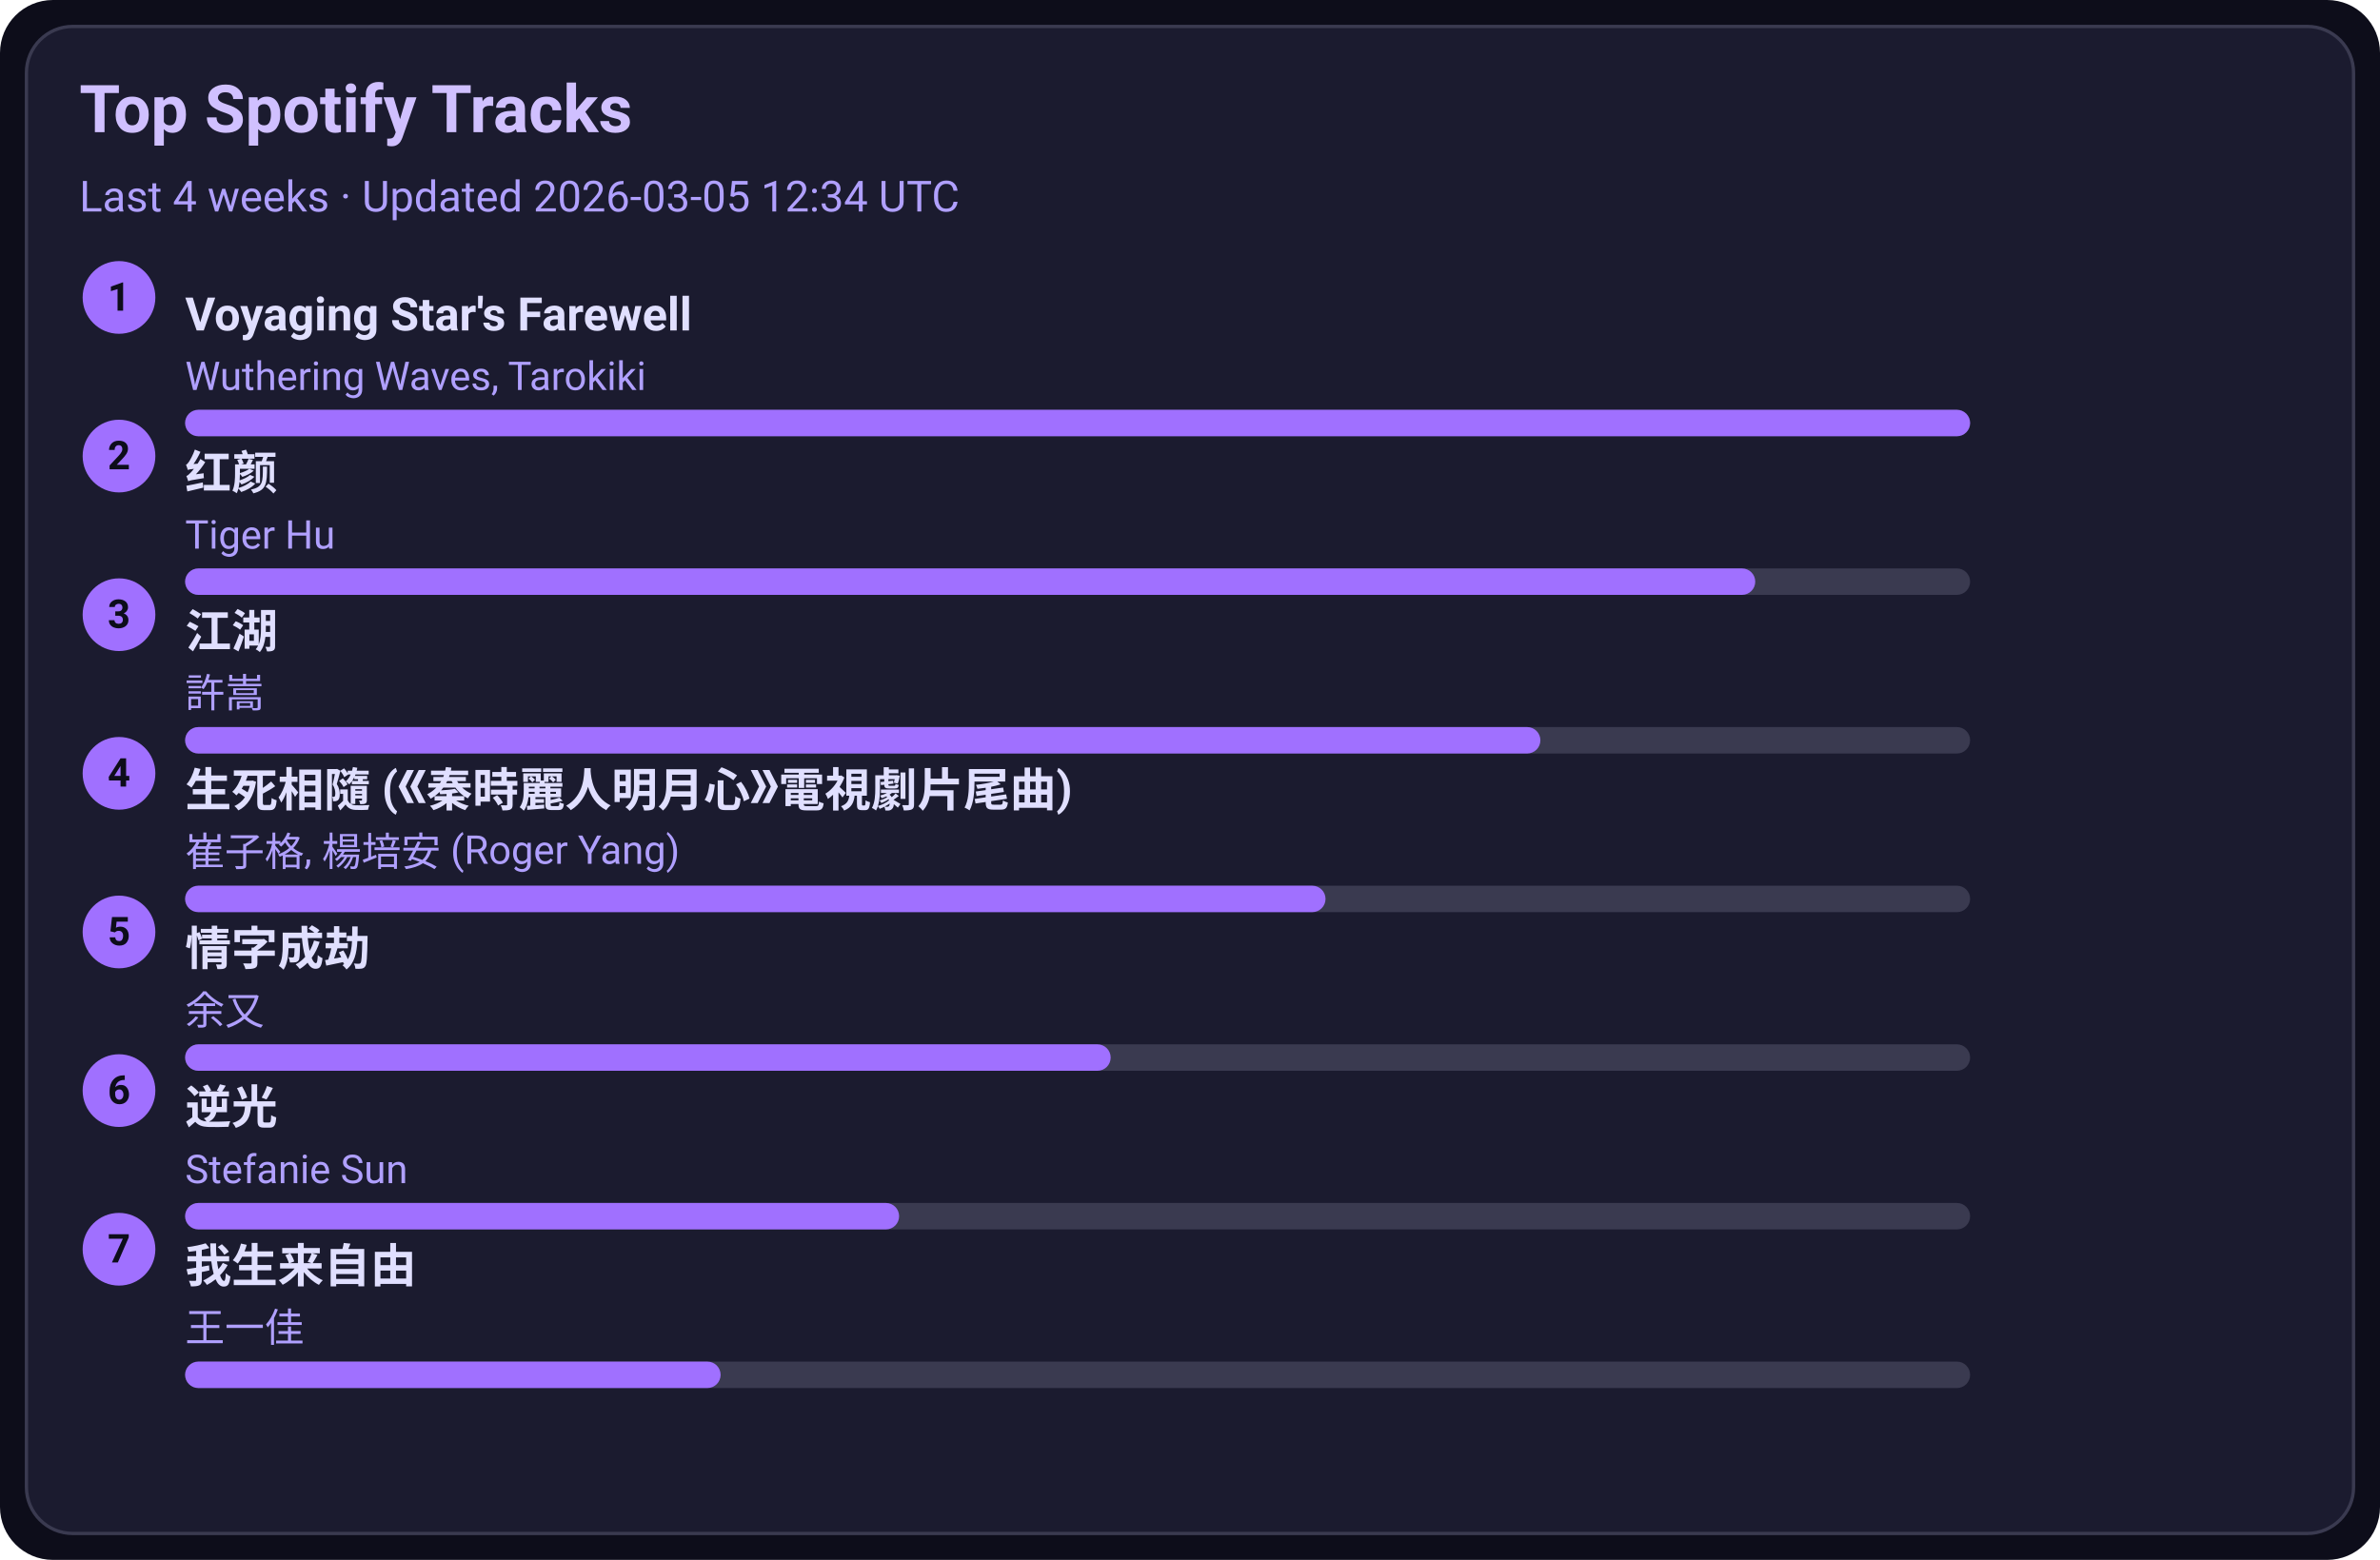
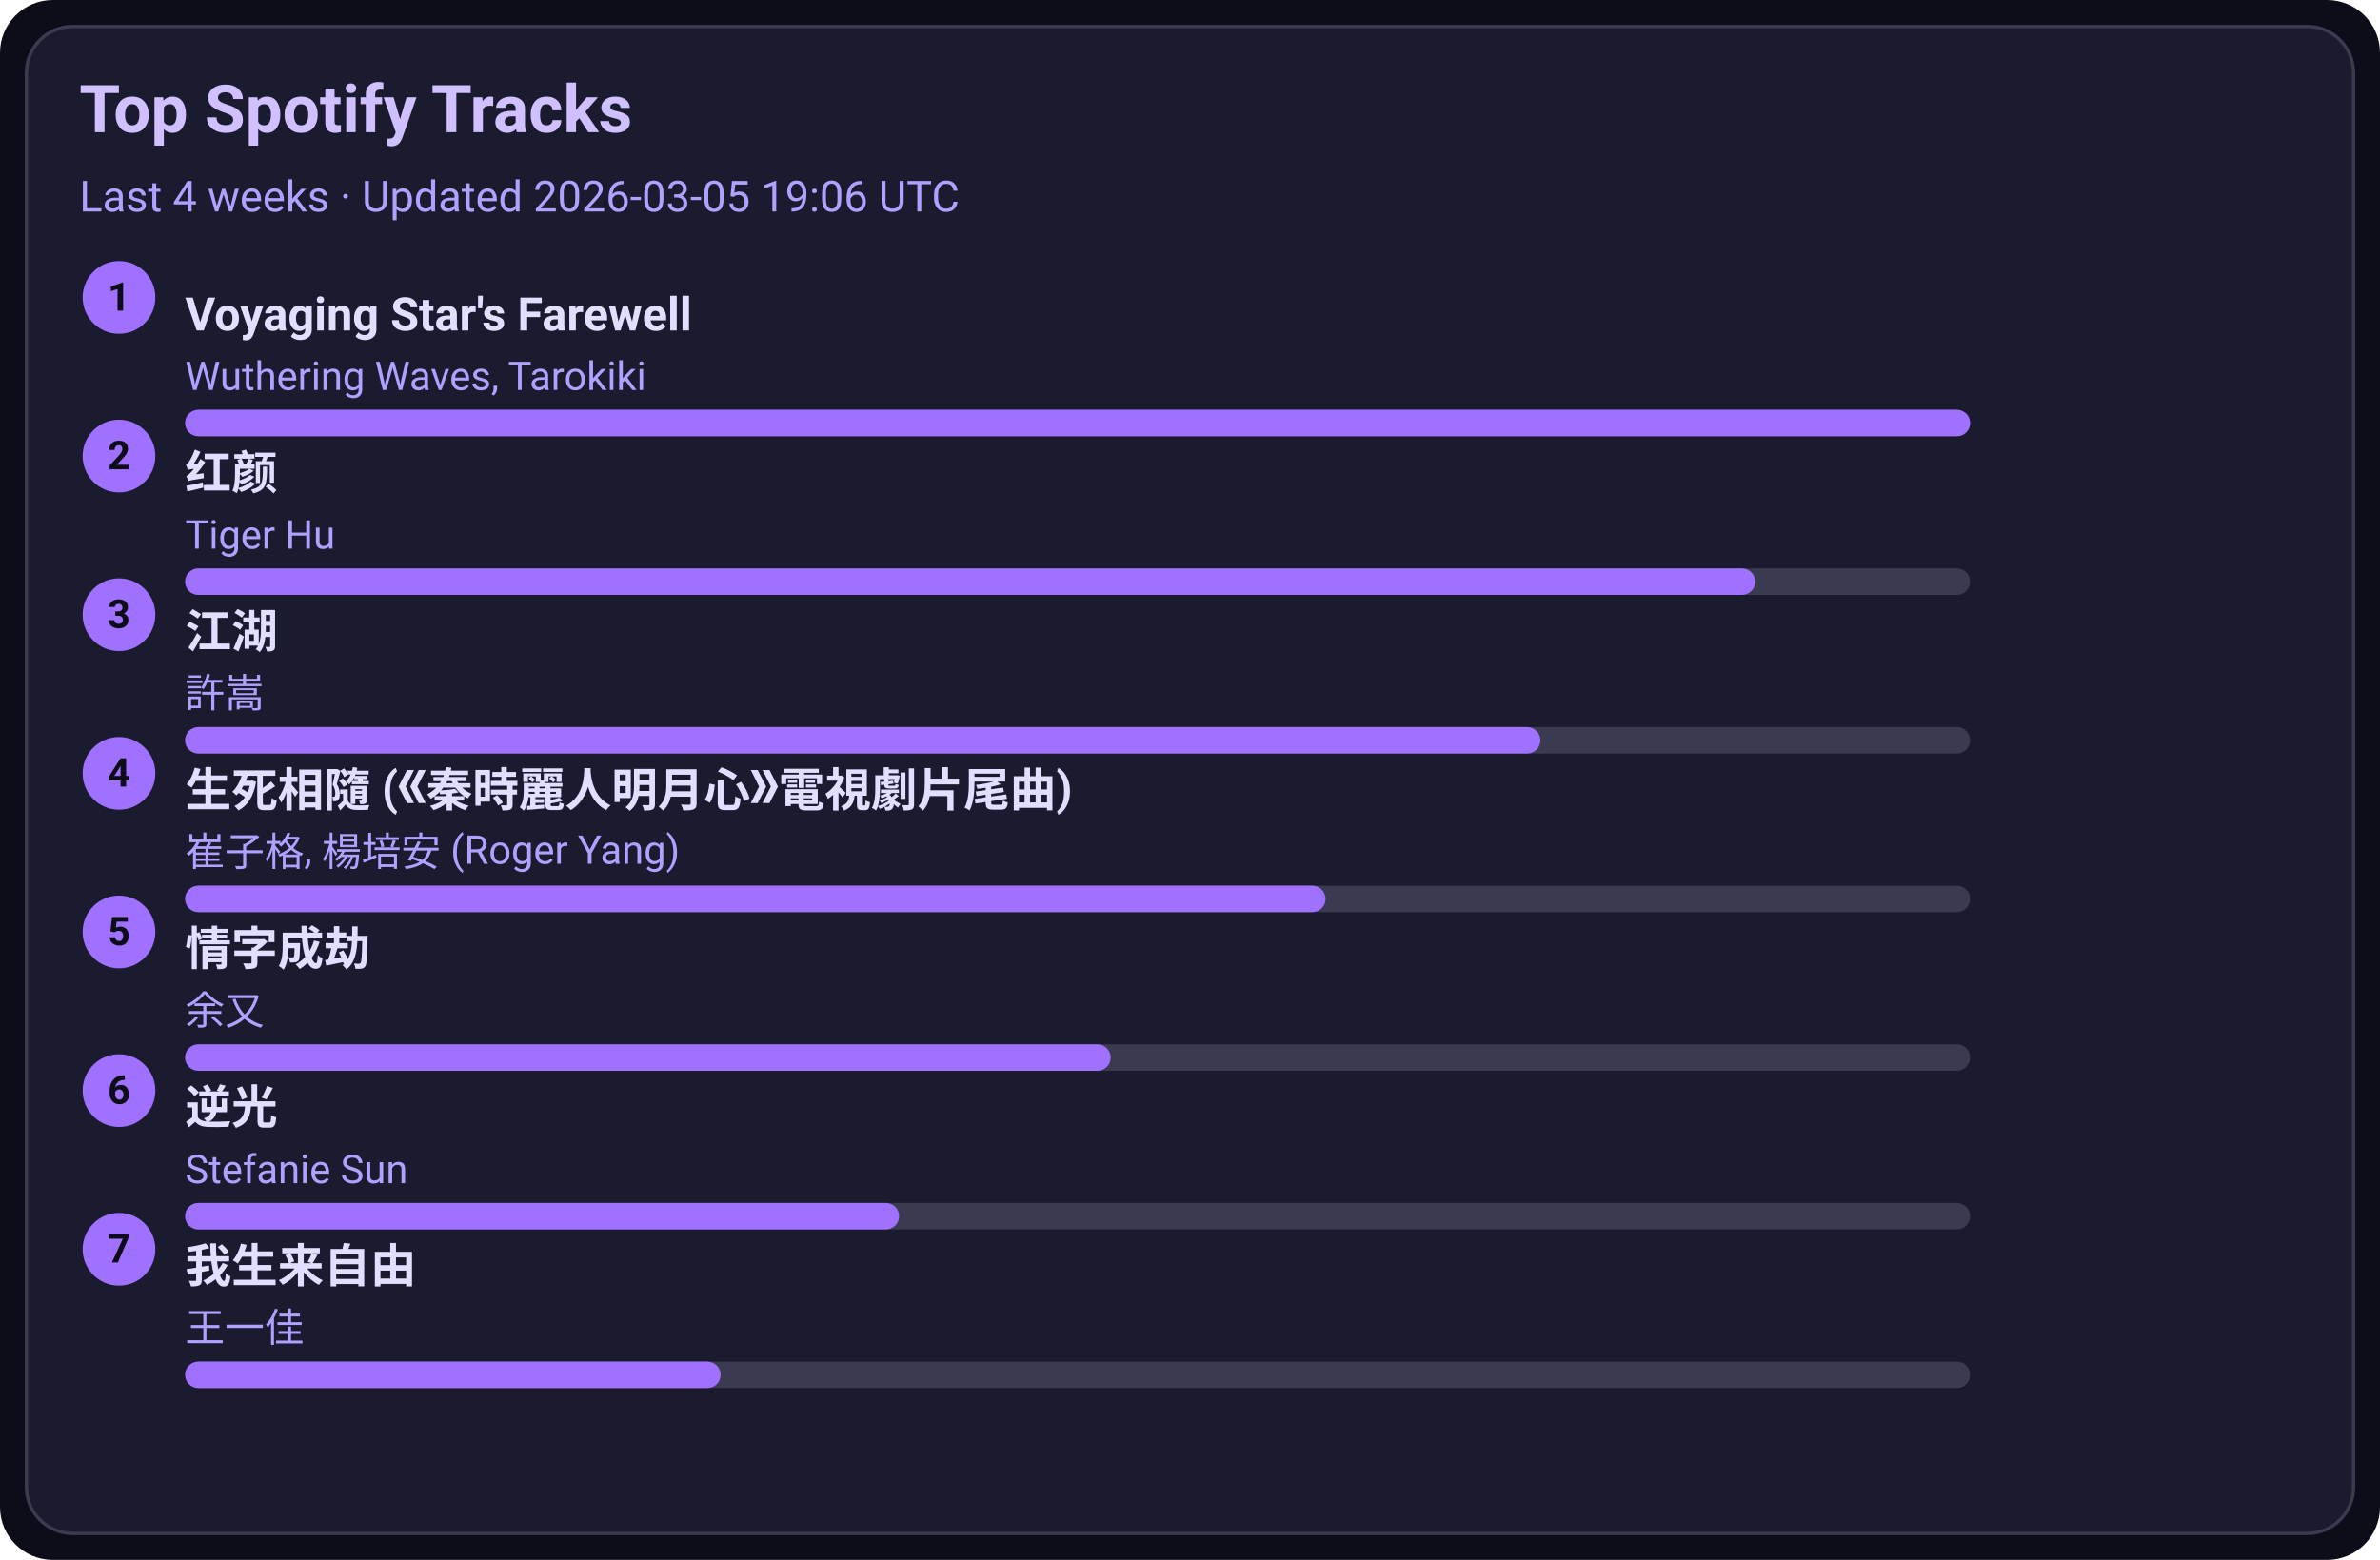
<svg xmlns="http://www.w3.org/2000/svg" width="720" height="472" viewBox="0 0 720 472">
  <style>text{font-family:-apple-system,BlinkMacSystemFont,Segoe UI,Roboto,Ubuntu,Helvetica Neue,Arial,Noto Sans,sans-serif}</style>
  <rect width="720" height="472" rx="16" fill="#0d0d1a" />
  <rect x="8" y="8" width="704" height="456" rx="14" fill="#1b1b2f" stroke="#3a3a50" />
  <text x="24" y="40" font-size="20" fill="#d0c0ff" font-weight="600">Top Spotify Tracks</text>
-   <text x="24" y="64" font-size="13" fill="#b0a0ff">Last 4 weeks · Updated 2026-03-05 12:34 UTC</text>
+   <text x="24" y="64" font-size="13" fill="#b0a0ff">Last 4 weeks · Updated 2026-03-05 19:06 UTC</text>
  <circle cx="36" cy="90" r="11" fill="#a070ff" />
  <text x="36" y="94" text-anchor="middle" font-size="12" fill="#0d0d1a" font-weight="700">1</text>
  <a href="https://open.spotify.com/track/3uI2KolgU1Pt41ywffsggr" target="_blank" rel="noopener noreferrer">
    <text x="56" y="100" font-size="14" fill="#e0dfff" font-weight="600">Voyaging Star's Farewell</text>
  </a>
  <text x="56" y="118" font-size="12" fill="#b0a0ff">Wuthering Waves, Tarokiki</text>
  <rect x="56" y="124" width="540" height="8" rx="4" fill="#3a3a50" />
  <rect x="56" y="124" width="540" height="8" rx="4" fill="#a070ff" />
  <circle cx="36" cy="138" r="11" fill="#a070ff" />
  <text x="36" y="142" text-anchor="middle" font-size="12" fill="#0d0d1a" font-weight="700">2</text>
  <a href="https://open.spotify.com/track/6Q7OE4tvrUOIvIDY2EC5Im" target="_blank" rel="noopener noreferrer">
    <text x="56" y="148" font-size="14" fill="#e0dfff" font-weight="600">红颜</text>
  </a>
  <text x="56" y="166" font-size="12" fill="#b0a0ff">Tiger Hu</text>
  <rect x="56" y="172" width="540" height="8" rx="4" fill="#3a3a50" />
  <rect x="56" y="172" width="475" height="8" rx="4" fill="#a070ff" />
  <circle cx="36" cy="186" r="11" fill="#a070ff" />
  <text x="36" y="190" text-anchor="middle" font-size="12" fill="#0d0d1a" font-weight="700">3</text>
  <a href="https://open.spotify.com/track/03PCdwqajii1xgp7WIozzC" target="_blank" rel="noopener noreferrer">
    <text x="56" y="196" font-size="14" fill="#e0dfff" font-weight="600">江湖</text>
  </a>
  <text x="56" y="214" font-size="12" fill="#b0a0ff">許嵩</text>
  <rect x="56" y="220" width="540" height="8" rx="4" fill="#3a3a50" />
  <rect x="56" y="220" width="410" height="8" rx="4" fill="#a070ff" />
  <circle cx="36" cy="234" r="11" fill="#a070ff" />
  <text x="36" y="238" text-anchor="middle" font-size="12" fill="#0d0d1a" font-weight="700">4</text>
  <a href="https://open.spotify.com/track/6qiDtcYiZOQ4HRuC8U55EM" target="_blank" rel="noopener noreferrer">
    <text x="56" y="244" font-size="14" fill="#e0dfff" font-weight="600">生死相隨 (《秦時麗人明月心》電視劇片尾曲)</text>
  </a>
  <text x="56" y="262" font-size="12" fill="#b0a0ff">崔子格, 楊培安 (Roger Yang)</text>
  <rect x="56" y="268" width="540" height="8" rx="4" fill="#3a3a50" />
  <rect x="56" y="268" width="345" height="8" rx="4" fill="#a070ff" />
  <circle cx="36" cy="282" r="11" fill="#a070ff" />
  <text x="36" y="286" text-anchor="middle" font-size="12" fill="#0d0d1a" font-weight="700">5</text>
  <a href="https://open.spotify.com/track/6PLof7Z5mvbp9im83J4m3m" target="_blank" rel="noopener noreferrer">
    <text x="56" y="292" font-size="14" fill="#e0dfff" font-weight="600">情字成劫</text>
  </a>
  <text x="56" y="310" font-size="12" fill="#b0a0ff">余又</text>
  <rect x="56" y="316" width="540" height="8" rx="4" fill="#3a3a50" />
  <rect x="56" y="316" width="280" height="8" rx="4" fill="#a070ff" />
  <circle cx="36" cy="330" r="11" fill="#a070ff" />
  <text x="36" y="334" text-anchor="middle" font-size="12" fill="#0d0d1a" font-weight="700">6</text>
  <a href="https://open.spotify.com/track/4x1hB3Yg01Aq6J6q0deS9M" target="_blank" rel="noopener noreferrer">
    <text x="56" y="340" font-size="14" fill="#e0dfff" font-weight="600">逆光</text>
  </a>
  <text x="56" y="358" font-size="12" fill="#b0a0ff">Stefanie Sun</text>
  <rect x="56" y="364" width="540" height="8" rx="4" fill="#3a3a50" />
  <rect x="56" y="364" width="216" height="8" rx="4" fill="#a070ff" />
  <circle cx="36" cy="378" r="11" fill="#a070ff" />
  <text x="36" y="382" text-anchor="middle" font-size="12" fill="#0d0d1a" font-weight="700">7</text>
  <a href="https://open.spotify.com/track/0NXE97iU5uBlBrTk0CecSW" target="_blank" rel="noopener noreferrer">
    <text x="56" y="388" font-size="14" fill="#e0dfff" font-weight="600">我生来自由</text>
  </a>
  <text x="56" y="406" font-size="12" fill="#b0a0ff">王一佳</text>
  <rect x="56" y="412" width="540" height="8" rx="4" fill="#3a3a50" />
  <rect x="56" y="412" width="162" height="8" rx="4" fill="#a070ff" />
</svg>
